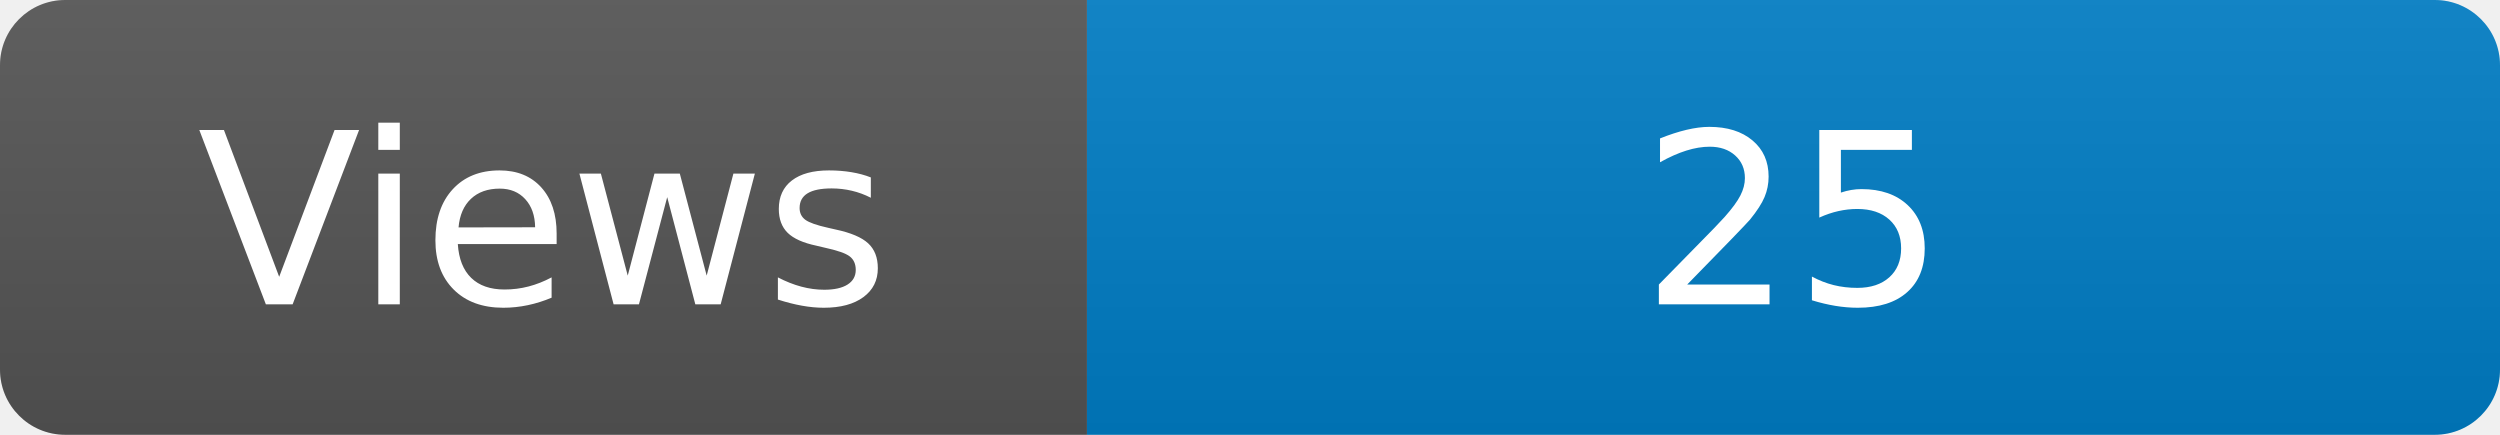
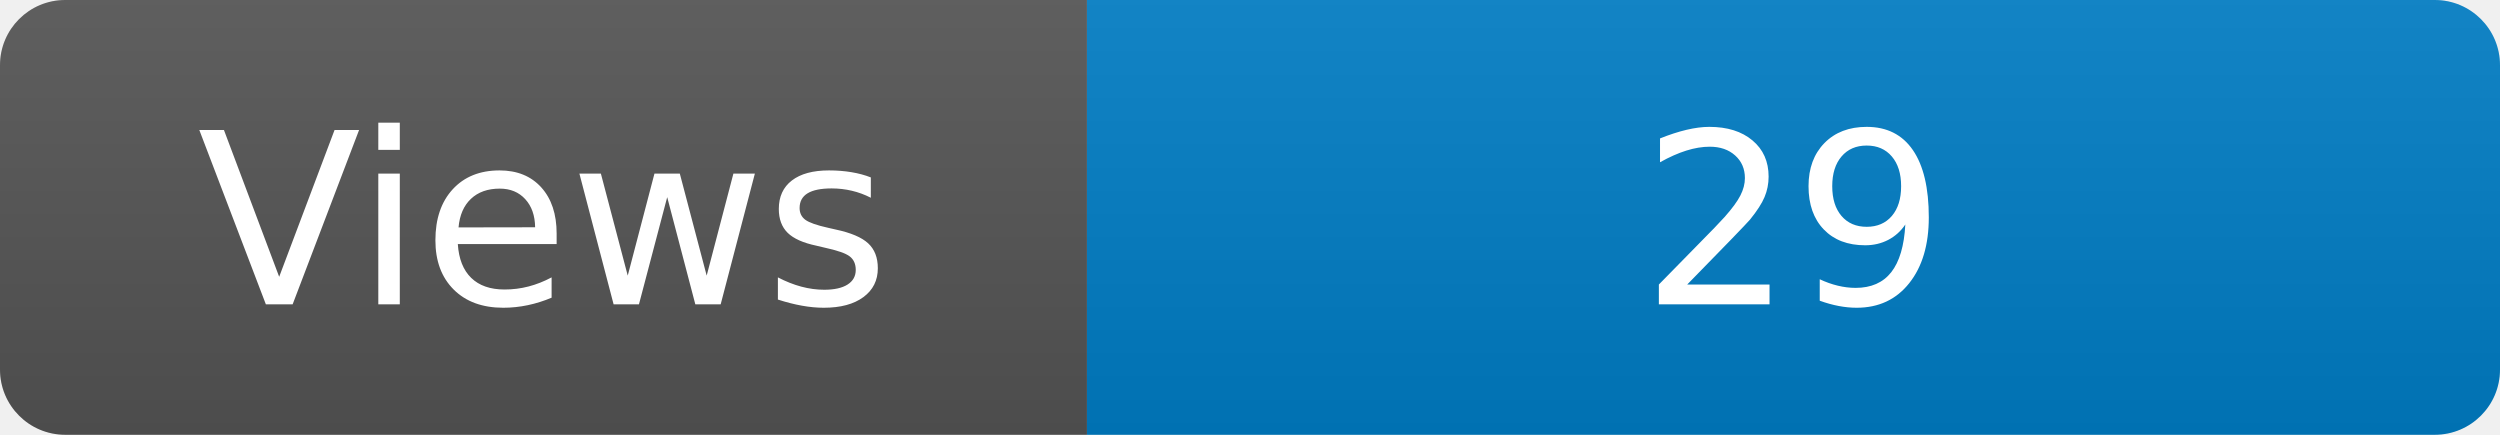
<svg xmlns="http://www.w3.org/2000/svg" width="115" height="20" role="img" aria-label="Maintained?: yes">
  <linearGradient id="s" x2="0" y2="100%">
    <stop offset="0" stop-color="#bbb" stop-opacity=".1" />
    <stop offset="1" stop-opacity=".1" />
  </linearGradient>
  <clipPath id="r">
    <rect width="115" height="20" rx="3" fill="#fff" />
  </clipPath>
  <g clip-path="url(#r)">
    <rect width="50" height="20" fill="#555" />
    <rect x="50" width="160" height="20" fill="#007ec6" />
    <rect width="115" height="20" fill="url(#s)" />
  </g>
  <g fill="#fff" text-anchor="middle" font-family="Verdana,Geneva,DejaVu Sans,sans-serif" font-size="110">
    <text x="250" y="140" transform="scale(.1)" fill="#fff">Views</text>
-     <text x="825" y="140" transform="scale(.1)" fill="#fff">25</text>
+     <text x="825" y="140" transform="scale(.1)" fill="#fff">29</text>
  </g>
</svg>
